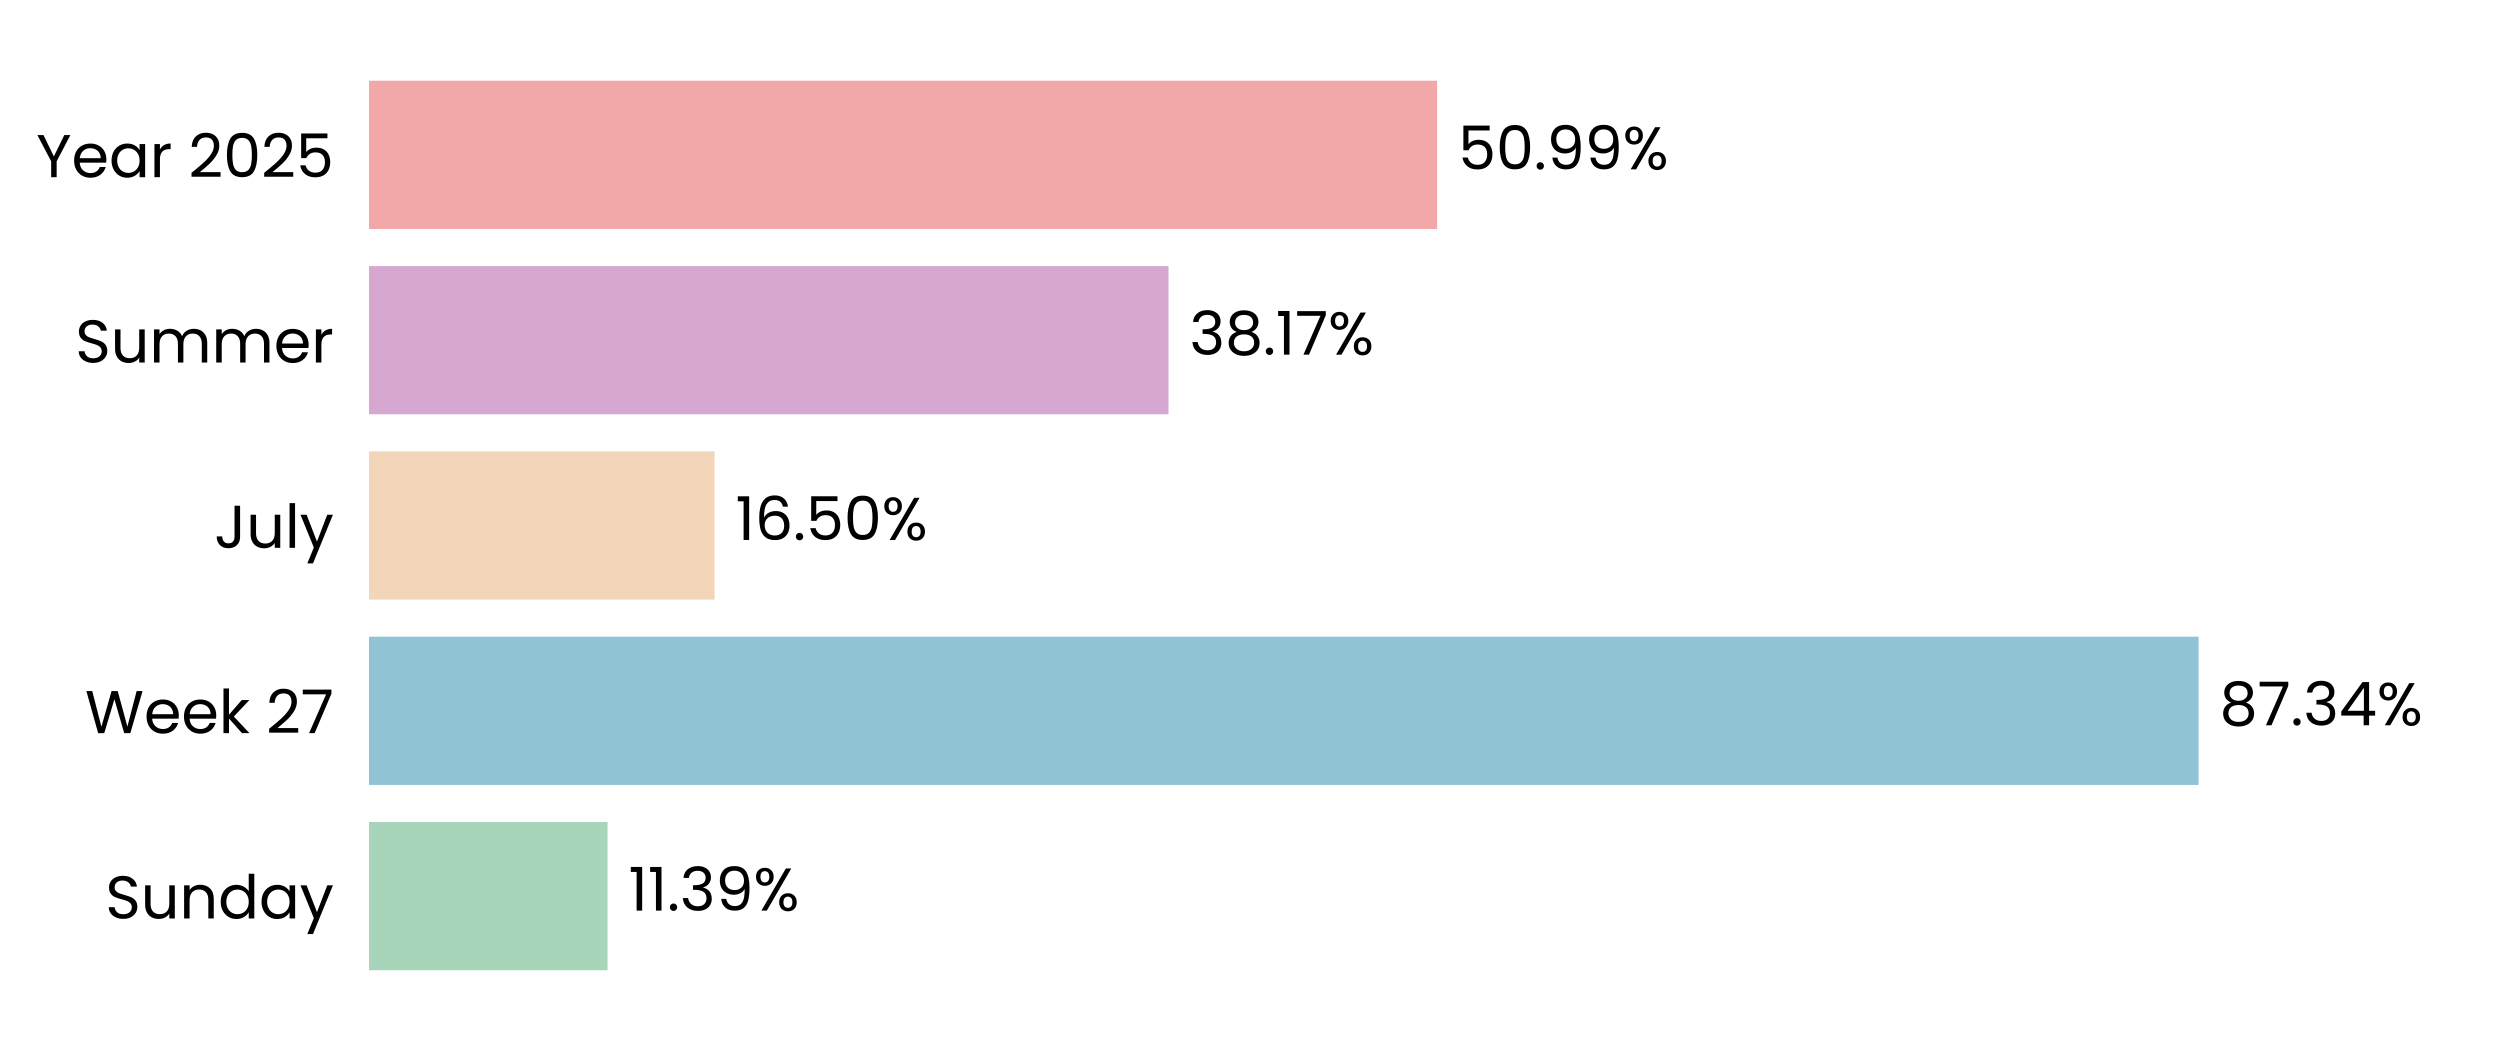
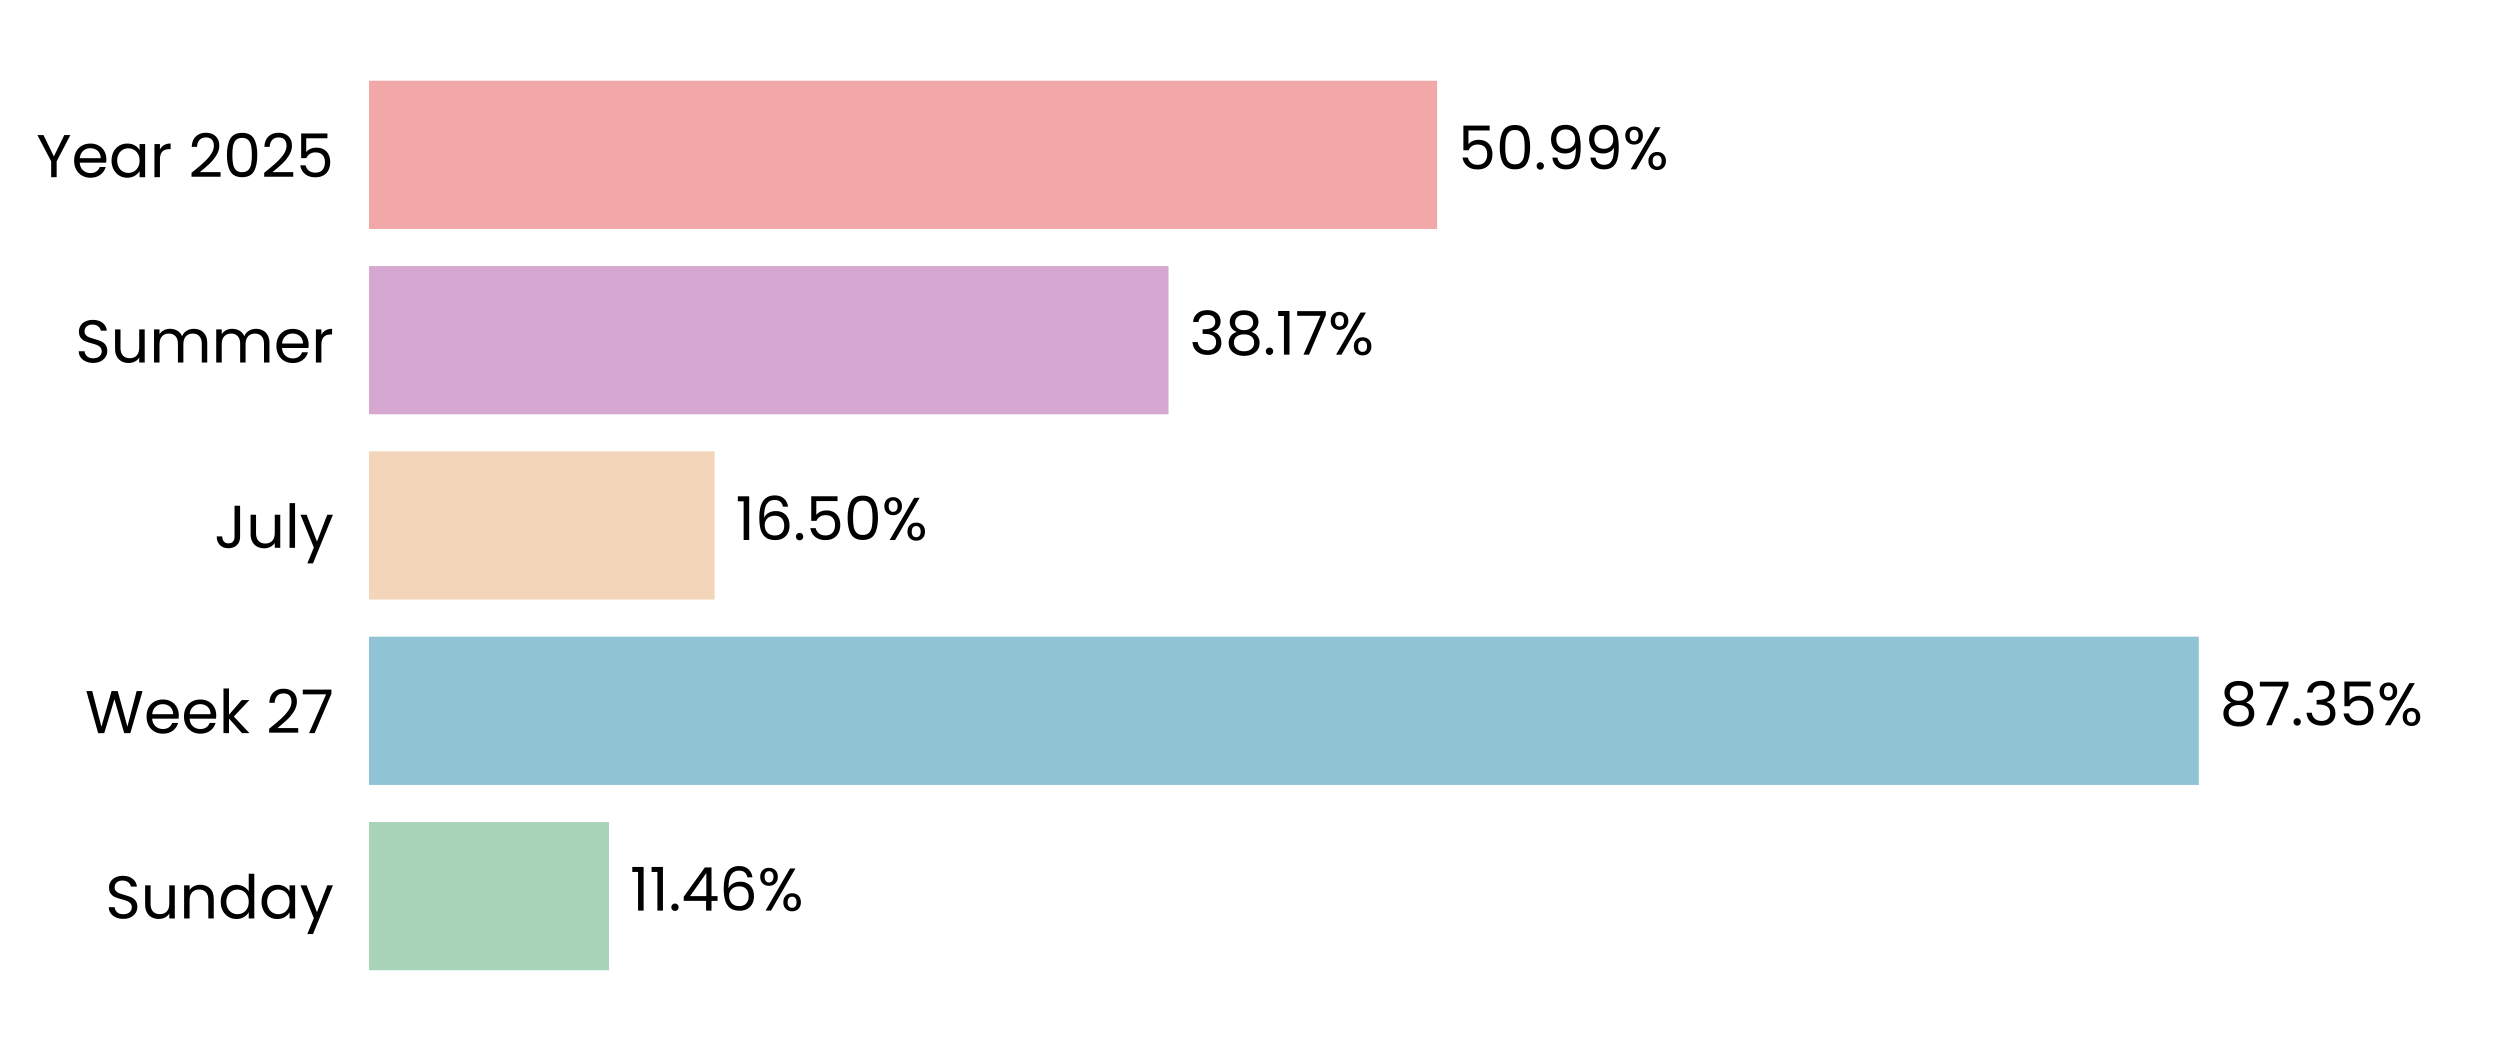
<svg xmlns="http://www.w3.org/2000/svg" xmlns:xlink="http://www.w3.org/1999/xlink" width="496.691pt" height="208.8pt" viewBox="0 0 496.691 208.8" version="1.1">
  <defs>
    <style type="text/css">*{stroke-linejoin: round; stroke-linecap: butt}</style>
  </defs>
  <g id="figure_1">
    <g id="patch_1">
      <path d="M 0 208.8  L 496.691 208.8  L 496.691 0  L 0 0  L 0 208.8  z " style="fill: none" />
    </g>
    <g id="axes_1">
      <g id="patch_2">
        <path d="M 73.311 201.6  L 489.491 201.6  L 489.491 7.2  L 73.311 7.2  L 73.311 201.6  z " style="fill: none" />
      </g>
      <g id="patch_3">
-         <path d="M 73.311 192.764  L 120.71 192.764  L 120.71 163.309  L 73.311 163.309  z " clip-path="url(#p4bcd0021b9)" style="fill: #a8d5ba" />
+         <path d="M 73.311 192.764  L 120.999 192.764  L 120.999 163.309  L 73.311 163.309  z " clip-path="url(#pe61e8f2215)" style="fill: #a8d5ba" />
      </g>
      <g id="patch_4">
-         <path d="M 73.311 155.945  L 436.808 155.945  L 436.808 126.491  L 73.311 126.491  z " clip-path="url(#p4bcd0021b9)" style="fill: #90c3d4" />
+         <path d="M 73.311 155.945  L 436.849 155.945  L 436.849 126.491  L 73.311 126.491  z " clip-path="url(#pe61e8f2215)" style="fill: #90c3d4" />
      </g>
      <g id="patch_5">
-         <path d="M 73.311 119.127  L 141.966 119.127  L 141.966 89.673  L 73.311 89.673  z " clip-path="url(#p4bcd0021b9)" style="fill: #f3d6ba" />
+         <path d="M 73.311 119.127  L 141.975 119.127  L 141.975 89.673  L 73.311 89.673  z " clip-path="url(#pe61e8f2215)" style="fill: #f3d6ba" />
      </g>
      <g id="patch_6">
-         <path d="M 73.311 82.309  L 232.156 82.309  L 232.156 52.855  L 73.311 52.855  z " clip-path="url(#p4bcd0021b9)" style="fill: #d6a8d1" />
+         <path d="M 73.311 82.309  L 232.159 82.309  L 232.159 52.855  L 73.311 52.855  z " clip-path="url(#pe61e8f2215)" style="fill: #d6a8d1" />
      </g>
      <g id="patch_7">
-         <path d="M 73.311 45.491  L 285.522 45.491  L 285.522 16.036  L 73.311 16.036  z " clip-path="url(#p4bcd0021b9)" style="fill: #f2a8a8" />
+         <path d="M 73.311 45.491  L 285.523 45.491  L 285.523 16.036  L 73.311 16.036  z " clip-path="url(#pe61e8f2215)" style="fill: #f2a8a8" />
      </g>
      <g id="matplotlib.axis_1">
        <g id="ytick_1">
          <g id="text_1">
            <g transform="translate(20.92875 182.4764) scale(0.12 -0.12)">
              <defs>
                <path id="Poppins-Regular-53" d="M 1907 -45  Q 1466 -45 1117 112  Q 768 269 569 547  Q 371 826 365 1190  L 986 1190  Q 1018 877 1245 662  Q 1472 448 1907 448  Q 2323 448 2563 656  Q 2803 864 2803 1190  Q 2803 1446 2662 1606  Q 2522 1766 2310 1849  Q 2099 1933 1741 2029  Q 1299 2144 1033 2259  Q 768 2374 579 2620  Q 390 2867 390 3283  Q 390 3648 576 3929  Q 762 4211 1098 4364  Q 1434 4518 1869 4518  Q 2496 4518 2896 4204  Q 3296 3891 3347 3373  L 2707 3373  Q 2675 3629 2438 3824  Q 2202 4019 1811 4019  Q 1446 4019 1216 3830  Q 986 3642 986 3302  Q 986 3059 1123 2905  Q 1261 2752 1462 2672  Q 1664 2592 2029 2490  Q 2470 2368 2739 2249  Q 3008 2131 3200 1884  Q 3392 1638 3392 1216  Q 3392 890 3219 602  Q 3046 314 2707 134  Q 2368 -45 1907 -45  z " transform="scale(0.015625)" />
                <path id="Poppins-Regular-75" d="M 3603 3507  L 3603 0  L 3021 0  L 3021 518  Q 2854 250 2556 99  Q 2259 -51 1901 -51  Q 1491 -51 1164 118  Q 838 288 649 627  Q 461 966 461 1453  L 461 3507  L 1037 3507  L 1037 1530  Q 1037 1011 1299 732  Q 1562 454 2016 454  Q 2483 454 2752 742  Q 3021 1030 3021 1581  L 3021 3507  L 3603 3507  z " transform="scale(0.015625)" />
                <path id="Poppins-Regular-6e" d="M 2202 3571  Q 2842 3571 3238 3184  Q 3635 2797 3635 2067  L 3635 0  L 3059 0  L 3059 1984  Q 3059 2509 2796 2787  Q 2534 3066 2080 3066  Q 1619 3066 1347 2778  Q 1075 2490 1075 1939  L 1075 0  L 493 0  L 493 3507  L 1075 3507  L 1075 3008  Q 1248 3277 1545 3424  Q 1843 3571 2202 3571  z " transform="scale(0.015625)" />
                <path id="Poppins-Regular-64" d="M 275 1766  Q 275 2304 492 2710  Q 710 3117 1091 3341  Q 1472 3565 1946 3565  Q 2355 3565 2707 3376  Q 3059 3187 3245 2880  L 3245 4736  L 3834 4736  L 3834 0  L 3245 0  L 3245 659  Q 3072 346 2733 144  Q 2394 -58 1939 -58  Q 1472 -58 1091 172  Q 710 403 492 819  Q 275 1235 275 1766  z M 3245 1760  Q 3245 2157 3085 2451  Q 2925 2746 2653 2902  Q 2381 3059 2054 3059  Q 1728 3059 1459 2905  Q 1190 2752 1030 2457  Q 870 2163 870 1766  Q 870 1363 1030 1065  Q 1190 768 1459 611  Q 1728 454 2054 454  Q 2381 454 2653 611  Q 2925 768 3085 1065  Q 3245 1363 3245 1760  z " transform="scale(0.015625)" />
                <path id="Poppins-Regular-61" d="M 275 1766  Q 275 2304 492 2710  Q 710 3117 1091 3341  Q 1472 3565 1939 3565  Q 2400 3565 2739 3366  Q 3078 3168 3245 2867  L 3245 3507  L 3834 3507  L 3834 0  L 3245 0  L 3245 653  Q 3072 346 2729 144  Q 2387 -58 1933 -58  Q 1466 -58 1088 172  Q 710 403 492 819  Q 275 1235 275 1766  z M 3245 1760  Q 3245 2157 3085 2451  Q 2925 2746 2653 2902  Q 2381 3059 2054 3059  Q 1728 3059 1459 2905  Q 1190 2752 1030 2457  Q 870 2163 870 1766  Q 870 1363 1030 1065  Q 1190 768 1459 611  Q 1728 454 2054 454  Q 2381 454 2653 611  Q 2925 768 3085 1065  Q 3245 1363 3245 1760  z " transform="scale(0.015625)" />
                <path id="Poppins-Regular-79" d="M 3514 3507  L 1402 -1651  L 800 -1651  L 1491 38  L 77 3507  L 723 3507  L 1824 666  L 2912 3507  L 3514 3507  z " transform="scale(0.015625)" />
              </defs>
              <use xlink:href="#Poppins-Regular-53" />
              <use xlink:href="#Poppins-Regular-75" transform="translate(58.7 0)" />
              <use xlink:href="#Poppins-Regular-6e" transform="translate(122.7 0)" />
              <use xlink:href="#Poppins-Regular-64" transform="translate(186.7 0)" />
              <use xlink:href="#Poppins-Regular-61" transform="translate(254.3 0)" />
              <use xlink:href="#Poppins-Regular-79" transform="translate(321.8999 0)" />
            </g>
          </g>
        </g>
        <g id="ytick_2">
          <g id="text_2">
            <g transform="translate(16.88437 145.6582) scale(0.12 -0.12)">
              <defs>
                <path id="Poppins-Regular-57" d="M 6099 4461  L 4806 0  L 4154 0  L 3117 3590  L 2042 0  L 1395 -6  L 147 4461  L 768 4461  L 1741 678  L 2816 4461  L 3469 4461  L 4493 691  L 5472 4461  L 6099 4461  z " transform="scale(0.015625)" />
                <path id="Poppins-Regular-65" d="M 3693 1888  Q 3693 1722 3674 1536  L 870 1536  Q 902 1018 1225 726  Q 1549 435 2010 435  Q 2387 435 2640 611  Q 2893 787 2995 1082  L 3622 1082  Q 3482 576 3059 259  Q 2637 -58 2010 -58  Q 1510 -58 1116 166  Q 723 390 499 803  Q 275 1216 275 1760  Q 275 2304 492 2713  Q 710 3123 1104 3344  Q 1498 3565 2010 3565  Q 2509 3565 2893 3347  Q 3277 3130 3485 2749  Q 3693 2368 3693 1888  z M 3091 2010  Q 3091 2342 2944 2582  Q 2797 2822 2544 2947  Q 2291 3072 1984 3072  Q 1542 3072 1232 2790  Q 922 2509 877 2010  L 3091 2010  z " transform="scale(0.015625)" />
                <path id="Poppins-Regular-6b" d="M 2451 0  L 1075 1549  L 1075 0  L 493 0  L 493 4736  L 1075 4736  L 1075 1952  L 2426 3507  L 3238 3507  L 1587 1760  L 3245 0  L 2451 0  z " transform="scale(0.015625)" />
                <path id="Poppins-Regular-20" transform="scale(0.015625)" />
                <path id="Poppins-Regular-32" d="M 326 467  Q 1139 1120 1600 1539  Q 2061 1958 2377 2416  Q 2694 2874 2694 3315  Q 2694 3731 2492 3971  Q 2291 4211 1843 4211  Q 1408 4211 1168 3939  Q 928 3667 909 3213  L 346 3213  Q 371 3930 780 4320  Q 1190 4710 1837 4710  Q 2496 4710 2883 4345  Q 3270 3981 3270 3341  Q 3270 2810 2953 2307  Q 2637 1805 2233 1424  Q 1830 1043 1203 538  L 3405 538  L 3405 51  L 326 51  L 326 467  z " transform="scale(0.015625)" />
                <path id="Poppins-Regular-37" d="M 3245 4173  L 1466 0  L 877 0  L 2682 4115  L 211 4115  L 211 4614  L 3245 4614  L 3245 4173  z " transform="scale(0.015625)" />
              </defs>
              <use xlink:href="#Poppins-Regular-57" />
              <use xlink:href="#Poppins-Regular-65" transform="translate(97.59999 0)" />
              <use xlink:href="#Poppins-Regular-65" transform="translate(159.6 0)" />
              <use xlink:href="#Poppins-Regular-6b" transform="translate(221.6 0)" />
              <use xlink:href="#Poppins-Regular-20" transform="translate(273.0999 0)" />
              <use xlink:href="#Poppins-Regular-32" transform="translate(299.7999 0)" />
              <use xlink:href="#Poppins-Regular-37" transform="translate(357.2999 0)" />
            </g>
          </g>
        </g>
        <g id="ytick_3">
          <g id="text_3">
            <g transform="translate(42.56437 108.84) scale(0.12 -0.12)">
              <defs>
                <path id="Poppins-Regular-4a" d="M 2739 4461  L 2739 1165  Q 2739 614 2400 284  Q 2061 -45 1504 -45  Q 941 -45 601 291  Q 262 627 262 1210  L 845 1210  Q 851 883 1014 678  Q 1178 474 1504 474  Q 1830 474 1990 669  Q 2150 864 2150 1165  L 2150 4461  L 2739 4461  z " transform="scale(0.015625)" />
                <path id="Poppins-Regular-6c" d="M 1075 4736  L 1075 0  L 493 0  L 493 4736  L 1075 4736  z " transform="scale(0.015625)" />
              </defs>
              <use xlink:href="#Poppins-Regular-4a" />
              <use xlink:href="#Poppins-Regular-75" transform="translate(52.99999 0)" />
              <use xlink:href="#Poppins-Regular-6c" transform="translate(117 0)" />
              <use xlink:href="#Poppins-Regular-79" transform="translate(141.6 0)" />
            </g>
          </g>
        </g>
        <g id="ytick_4">
          <g id="text_4">
            <g transform="translate(14.95125 72.02182) scale(0.12 -0.12)">
              <defs>
                <path id="Poppins-Regular-6d" d="M 4710 3571  Q 5120 3571 5440 3401  Q 5760 3232 5945 2893  Q 6131 2554 6131 2067  L 6131 0  L 5555 0  L 5555 1984  Q 5555 2509 5296 2787  Q 5037 3066 4595 3066  Q 4141 3066 3872 2774  Q 3603 2483 3603 1933  L 3603 0  L 3027 0  L 3027 1984  Q 3027 2509 2768 2787  Q 2509 3066 2067 3066  Q 1613 3066 1344 2774  Q 1075 2483 1075 1933  L 1075 0  L 493 0  L 493 3507  L 1075 3507  L 1075 3002  Q 1248 3277 1539 3424  Q 1830 3571 2182 3571  Q 2624 3571 2963 3372  Q 3302 3174 3469 2790  Q 3616 3162 3955 3366  Q 4294 3571 4710 3571  z " transform="scale(0.015625)" />
                <path id="Poppins-Regular-72" d="M 1075 2938  Q 1229 3238 1513 3404  Q 1798 3571 2208 3571  L 2208 2970  L 2054 2970  Q 1075 2970 1075 1907  L 1075 0  L 493 0  L 493 3507  L 1075 3507  L 1075 2938  z " transform="scale(0.015625)" />
              </defs>
              <use xlink:href="#Poppins-Regular-53" />
              <use xlink:href="#Poppins-Regular-75" transform="translate(58.7 0)" />
              <use xlink:href="#Poppins-Regular-6d" transform="translate(122.7 0)" />
              <use xlink:href="#Poppins-Regular-6d" transform="translate(225.7 0)" />
              <use xlink:href="#Poppins-Regular-65" transform="translate(328.7 0)" />
              <use xlink:href="#Poppins-Regular-72" transform="translate(390.6999 0)" />
            </g>
          </g>
        </g>
        <g id="ytick_5">
          <g id="text_5">
            <g transform="translate(7.2 35.20364) scale(0.12 -0.12)">
              <defs>
                <path id="Poppins-Regular-59" d="M 3616 4461  L 2163 1683  L 2163 0  L 1581 0  L 1581 1683  L 122 4461  L 768 4461  L 1869 2202  L 2970 4461  L 3616 4461  z " transform="scale(0.015625)" />
                <path id="Poppins-Regular-30" d="M 397 2362  Q 397 3462 755 4080  Q 1114 4698 2010 4698  Q 2899 4698 3257 4080  Q 3616 3462 3616 2362  Q 3616 1242 3257 621  Q 2899 0 2010 0  Q 1114 0 755 621  Q 397 1242 397 2362  z M 3040 2362  Q 3040 2918 2966 3305  Q 2893 3693 2665 3929  Q 2438 4166 2010 4166  Q 1574 4166 1347 3929  Q 1120 3693 1046 3305  Q 973 2918 973 2362  Q 973 1786 1046 1395  Q 1120 1005 1347 768  Q 1574 531 2010 531  Q 2438 531 2665 768  Q 2893 1005 2966 1395  Q 3040 1786 3040 2362  z " transform="scale(0.015625)" />
                <path id="Poppins-Regular-35" d="M 3347 4122  L 1101 4122  L 1101 2662  Q 1248 2867 1536 2998  Q 1824 3130 2157 3130  Q 2688 3130 3021 2909  Q 3354 2688 3498 2339  Q 3642 1990 3642 1600  Q 3642 1139 3469 774  Q 3296 410 2941 198  Q 2586 -13 2061 -13  Q 1389 -13 973 332  Q 557 678 467 1254  L 1037 1254  Q 1120 890 1389 685  Q 1658 480 2067 480  Q 2573 480 2829 784  Q 3085 1088 3085 1587  Q 3085 2086 2829 2358  Q 2573 2630 2074 2630  Q 1734 2630 1481 2467  Q 1229 2304 1114 2022  L 563 2022  L 563 4634  L 3347 4634  L 3347 4122  z " transform="scale(0.015625)" />
              </defs>
              <use xlink:href="#Poppins-Regular-59" />
              <use xlink:href="#Poppins-Regular-65" transform="translate(58.39999 0)" />
              <use xlink:href="#Poppins-Regular-61" transform="translate(120.4 0)" />
              <use xlink:href="#Poppins-Regular-72" transform="translate(188 0)" />
              <use xlink:href="#Poppins-Regular-20" transform="translate(225.3 0)" />
              <use xlink:href="#Poppins-Regular-32" transform="translate(252 0)" />
              <use xlink:href="#Poppins-Regular-30" transform="translate(309.4999 0)" />
              <use xlink:href="#Poppins-Regular-32" transform="translate(372.2999 0)" />
              <use xlink:href="#Poppins-Regular-35" transform="translate(429.7999 0)" />
            </g>
          </g>
        </g>
      </g>
      <g id="text_6">
-         <g transform="translate(124.8713 180.9164) scale(0.12 -0.12)">
+         <g transform="translate(125.1603 180.9164) scale(0.12 -0.12)">
          <defs>
            <path id="Poppins-Regular-31" d="M 243 4096  L 243 4627  L 1446 4627  L 1446 0  L 858 0  L 858 4096  L 243 4096  z " transform="scale(0.015625)" />
            <path id="Poppins-Regular-2e" d="M 678 -38  Q 512 -38 397 77  Q 282 192 282 358  Q 282 525 397 640  Q 512 755 678 755  Q 838 755 950 640  Q 1062 525 1062 358  Q 1062 192 950 77  Q 838 -38 678 -38  z " transform="scale(0.015625)" />
-             <path id="Poppins-Regular-33" d="M 384 3462  Q 429 4051 838 4384  Q 1248 4717 1901 4717  Q 2336 4717 2653 4560  Q 2970 4403 3133 4134  Q 3296 3866 3296 3526  Q 3296 3130 3069 2842  Q 2842 2554 2477 2470  L 2477 2438  Q 2893 2336 3136 2035  Q 3379 1734 3379 1248  Q 3379 883 3212 592  Q 3046 301 2713 134  Q 2381 -32 1914 -32  Q 1235 -32 800 323  Q 365 678 314 1331  L 877 1331  Q 922 947 1190 704  Q 1459 461 1907 461  Q 2355 461 2588 694  Q 2822 928 2822 1299  Q 2822 1779 2502 1990  Q 2182 2202 1536 2202  L 1389 2202  L 1389 2688  L 1542 2688  Q 2131 2694 2432 2883  Q 2733 3072 2733 3469  Q 2733 3808 2512 4013  Q 2291 4218 1882 4218  Q 1485 4218 1241 4013  Q 998 3808 954 3462  L 384 3462  z " transform="scale(0.015625)" />
-             <path id="Poppins-Regular-39" d="M 1146 1242  Q 1210 877 1443 678  Q 1677 480 2074 480  Q 2605 480 2857 896  Q 3110 1312 3098 2298  Q 2963 2010 2649 1846  Q 2336 1683 1952 1683  Q 1523 1683 1187 1859  Q 851 2035 659 2374  Q 467 2714 467 3194  Q 467 3878 864 4297  Q 1261 4717 1990 4717  Q 2886 4717 3248 4134  Q 3610 3552 3610 2400  Q 3610 1594 3466 1069  Q 3322 544 2979 269  Q 2637 -6 2042 -6  Q 1389 -6 1024 346  Q 659 698 608 1242  L 1146 1242  z M 2048 2176  Q 2477 2176 2752 2441  Q 3027 2707 3027 3162  Q 3027 3642 2758 3936  Q 2490 4230 2003 4230  Q 1555 4230 1289 3948  Q 1024 3667 1024 3206  Q 1024 2739 1286 2457  Q 1549 2176 2048 2176  z " transform="scale(0.015625)" />
+             <path id="Poppins-Regular-34" d="M 256 1030  L 256 1472  L 2502 4582  L 3200 4582  L 3200 1536  L 3840 1536  L 3840 1030  L 3200 1030  L 3200 0  L 2624 0  L 2624 1030  L 256 1030  z M 2650 3974  L 928 1536  L 2650 1536  L 2650 3974  z " transform="scale(0.015625)" />
+             <path id="Poppins-Regular-36" d="M 2976 3526  Q 2835 4237 2099 4237  Q 1530 4237 1248 3798  Q 966 3360 973 2355  Q 1120 2688 1462 2877  Q 1805 3066 2227 3066  Q 2886 3066 3280 2656  Q 3674 2246 3674 1523  Q 3674 1088 3504 742  Q 3334 397 2992 192  Q 2650 -13 2163 -13  Q 1504 -13 1133 281  Q 762 576 614 1094  Q 467 1613 467 2374  Q 467 4723 2106 4723  Q 2733 4723 3091 4384  Q 3450 4045 3514 3526  L 2976 3526  z M 2106 2573  Q 1830 2573 1587 2461  Q 1344 2349 1193 2121  Q 1043 1894 1043 1568  Q 1043 1082 1324 778  Q 1606 474 2131 474  Q 2579 474 2844 752  Q 3110 1030 3110 1504  Q 3110 2003 2854 2288  Q 2598 2573 2106 2573  z " transform="scale(0.015625)" />
            <path id="Poppins-Regular-25" d="M 269 3584  Q 269 4019 531 4278  Q 794 4538 1203 4538  Q 1613 4538 1875 4278  Q 2138 4019 2138 3584  Q 2138 3142 1875 2883  Q 1613 2624 1203 2624  Q 794 2624 531 2883  Q 269 3142 269 3584  z M 4006 4467  L 1414 0  L 838 0  L 3430 4467  L 4006 4467  z M 1203 4179  Q 986 4179 861 4028  Q 736 3878 736 3584  Q 736 3290 861 3136  Q 986 2982 1203 2982  Q 1421 2982 1549 3139  Q 1677 3296 1677 3584  Q 1677 3878 1549 4028  Q 1421 4179 1203 4179  z M 2720 883  Q 2720 1325 2982 1584  Q 3245 1843 3654 1843  Q 4064 1843 4323 1584  Q 4582 1325 4582 883  Q 4582 448 4323 185  Q 4064 -77 3654 -77  Q 3245 -77 2982 182  Q 2720 442 2720 883  z M 3648 1478  Q 3430 1478 3302 1328  Q 3174 1178 3174 883  Q 3174 595 3302 444  Q 3430 294 3648 294  Q 3866 294 3994 444  Q 4122 595 4122 883  Q 4122 1178 3994 1328  Q 3866 1478 3648 1478  z " transform="scale(0.015625)" />
          </defs>
          <use xlink:href="#Poppins-Regular-31" />
          <use xlink:href="#Poppins-Regular-31" transform="translate(31.99998 0)" />
          <use xlink:href="#Poppins-Regular-2e" transform="translate(63.99997 0)" />
-           <use xlink:href="#Poppins-Regular-33" transform="translate(84.99995 0)" />
-           <use xlink:href="#Poppins-Regular-39" transform="translate(143.8999 0)" />
-           <use xlink:href="#Poppins-Regular-25" transform="translate(206.8999 0)" />
+           <use xlink:href="#Poppins-Regular-34" transform="translate(84.99995 0)" />
+           <use xlink:href="#Poppins-Regular-36" transform="translate(147.8999 0)" />
+           <use xlink:href="#Poppins-Regular-25" transform="translate(211.3999 0)" />
        </g>
      </g>
      <g id="text_7">
-         <g transform="translate(440.9699 144.0982) scale(0.12 -0.12)">
+         <g transform="translate(441.0112 144.0982) scale(0.12 -0.12)">
          <defs>
            <path id="Poppins-Regular-38" d="M 1242 2406  Q 883 2547 691 2816  Q 499 3085 499 3469  Q 499 3814 672 4092  Q 845 4371 1187 4534  Q 1530 4698 2016 4698  Q 2502 4698 2844 4534  Q 3187 4371 3363 4092  Q 3539 3814 3539 3469  Q 3539 3098 3340 2819  Q 3142 2541 2797 2406  Q 3194 2285 3427 1981  Q 3661 1677 3661 1248  Q 3661 832 3456 521  Q 3251 211 2876 41  Q 2502 -128 2016 -128  Q 1530 -128 1162 41  Q 794 211 589 521  Q 384 832 384 1248  Q 384 1677 614 1984  Q 845 2291 1242 2406  z M 2976 3398  Q 2976 3789 2720 4000  Q 2464 4211 2016 4211  Q 1574 4211 1318 4000  Q 1062 3789 1062 3392  Q 1062 3034 1328 2816  Q 1594 2598 2016 2598  Q 2445 2598 2710 2819  Q 2976 3040 2976 3398  z M 2016 2150  Q 1542 2150 1241 1929  Q 941 1709 941 1267  Q 941 858 1232 608  Q 1523 358 2016 358  Q 2509 358 2797 608  Q 3085 858 3085 1267  Q 3085 1696 2790 1923  Q 2496 2150 2016 2150  z " transform="scale(0.015625)" />
-             <path id="Poppins-Regular-34" d="M 256 1030  L 256 1472  L 2502 4582  L 3200 4582  L 3200 1536  L 3840 1536  L 3840 1030  L 3200 1030  L 3200 0  L 2624 0  L 2624 1030  L 256 1030  z M 2650 3974  L 928 1536  L 2650 1536  L 2650 3974  z " transform="scale(0.015625)" />
+             <path id="Poppins-Regular-33" d="M 384 3462  Q 429 4051 838 4384  Q 1248 4717 1901 4717  Q 2336 4717 2653 4560  Q 2970 4403 3133 4134  Q 3296 3866 3296 3526  Q 3296 3130 3069 2842  Q 2842 2554 2477 2470  L 2477 2438  Q 2893 2336 3136 2035  Q 3379 1734 3379 1248  Q 3379 883 3212 592  Q 3046 301 2713 134  Q 2381 -32 1914 -32  Q 1235 -32 800 323  Q 365 678 314 1331  L 877 1331  Q 922 947 1190 704  Q 1459 461 1907 461  Q 2355 461 2588 694  Q 2822 928 2822 1299  Q 2822 1779 2502 1990  Q 2182 2202 1536 2202  L 1389 2202  L 1389 2688  L 1542 2688  Q 2131 2694 2432 2883  Q 2733 3072 2733 3469  Q 2733 3808 2512 4013  Q 2291 4218 1882 4218  Q 1485 4218 1241 4013  Q 998 3808 954 3462  L 384 3462  z " transform="scale(0.015625)" />
          </defs>
          <use xlink:href="#Poppins-Regular-38" />
          <use xlink:href="#Poppins-Regular-37" transform="translate(63.09999 0)" />
          <use xlink:href="#Poppins-Regular-2e" transform="translate(117.7 0)" />
          <use xlink:href="#Poppins-Regular-33" transform="translate(138.7 0)" />
-           <use xlink:href="#Poppins-Regular-34" transform="translate(197.6 0)" />
-           <use xlink:href="#Poppins-Regular-25" transform="translate(260.5 0)" />
+           <use xlink:href="#Poppins-Regular-35" transform="translate(197.6 0)" />
+           <use xlink:href="#Poppins-Regular-25" transform="translate(260.3999 0)" />
        </g>
      </g>
      <g id="text_8">
-         <g transform="translate(146.1278 107.28) scale(0.12 -0.12)">
-           <defs>
-             <path id="Poppins-Regular-36" d="M 2976 3526  Q 2835 4237 2099 4237  Q 1530 4237 1248 3798  Q 966 3360 973 2355  Q 1120 2688 1462 2877  Q 1805 3066 2227 3066  Q 2886 3066 3280 2656  Q 3674 2246 3674 1523  Q 3674 1088 3504 742  Q 3334 397 2992 192  Q 2650 -13 2163 -13  Q 1504 -13 1133 281  Q 762 576 614 1094  Q 467 1613 467 2374  Q 467 4723 2106 4723  Q 2733 4723 3091 4384  Q 3450 4045 3514 3526  L 2976 3526  z M 2106 2573  Q 1830 2573 1587 2461  Q 1344 2349 1193 2121  Q 1043 1894 1043 1568  Q 1043 1082 1324 778  Q 1606 474 2131 474  Q 2579 474 2844 752  Q 3110 1030 3110 1504  Q 3110 2003 2854 2288  Q 2598 2573 2106 2573  z " transform="scale(0.015625)" />
-           </defs>
+         <g transform="translate(146.1372 107.28) scale(0.12 -0.12)">
          <use xlink:href="#Poppins-Regular-31" />
          <use xlink:href="#Poppins-Regular-36" transform="translate(31.99998 0)" />
          <use xlink:href="#Poppins-Regular-2e" transform="translate(95.49997 0)" />
          <use xlink:href="#Poppins-Regular-35" transform="translate(116.5 0)" />
          <use xlink:href="#Poppins-Regular-30" transform="translate(179.2999 0)" />
          <use xlink:href="#Poppins-Regular-25" transform="translate(242.0999 0)" />
        </g>
      </g>
      <g id="text_9">
-         <g transform="translate(236.3176 70.46182) scale(0.12 -0.12)">
+         <g transform="translate(236.3207 70.46182) scale(0.12 -0.12)">
          <use xlink:href="#Poppins-Regular-33" />
          <use xlink:href="#Poppins-Regular-38" transform="translate(58.89999 0)" />
          <use xlink:href="#Poppins-Regular-2e" transform="translate(122 0)" />
          <use xlink:href="#Poppins-Regular-31" transform="translate(143 0)" />
          <use xlink:href="#Poppins-Regular-37" transform="translate(175 0)" />
          <use xlink:href="#Poppins-Regular-25" transform="translate(229.5999 0)" />
        </g>
      </g>
      <g id="text_10">
-         <g transform="translate(289.6837 33.64364) scale(0.12 -0.12)">
+         <g transform="translate(289.6845 33.64364) scale(0.12 -0.12)">
+           <defs>
+             <path id="Poppins-Regular-39" d="M 1146 1242  Q 1210 877 1443 678  Q 1677 480 2074 480  Q 2605 480 2857 896  Q 3110 1312 3098 2298  Q 2963 2010 2649 1846  Q 2336 1683 1952 1683  Q 1523 1683 1187 1859  Q 851 2035 659 2374  Q 467 2714 467 3194  Q 467 3878 864 4297  Q 1261 4717 1990 4717  Q 2886 4717 3248 4134  Q 3610 3552 3610 2400  Q 3610 1594 3466 1069  Q 3322 544 2979 269  Q 2637 -6 2042 -6  Q 1389 -6 1024 346  Q 659 698 608 1242  L 1146 1242  z M 2048 2176  Q 2477 2176 2752 2441  Q 3027 2707 3027 3162  Q 3027 3642 2758 3936  Q 2490 4230 2003 4230  Q 1555 4230 1289 3948  Q 1024 3667 1024 3206  Q 1024 2739 1286 2457  Q 1549 2176 2048 2176  z " transform="scale(0.015625)" />
+           </defs>
          <use xlink:href="#Poppins-Regular-35" />
          <use xlink:href="#Poppins-Regular-30" transform="translate(62.79999 0)" />
          <use xlink:href="#Poppins-Regular-2e" transform="translate(125.6 0)" />
          <use xlink:href="#Poppins-Regular-39" transform="translate(146.6 0)" />
          <use xlink:href="#Poppins-Regular-39" transform="translate(209.5999 0)" />
          <use xlink:href="#Poppins-Regular-25" transform="translate(272.5999 0)" />
        </g>
      </g>
    </g>
  </g>
  <defs>
-     <clipPath id="p4bcd0021b9">
+     <clipPath id="pe61e8f2215">
      <rect x="73.311" y="7.2" width="416.18" height="194.4" />
    </clipPath>
  </defs>
</svg>
